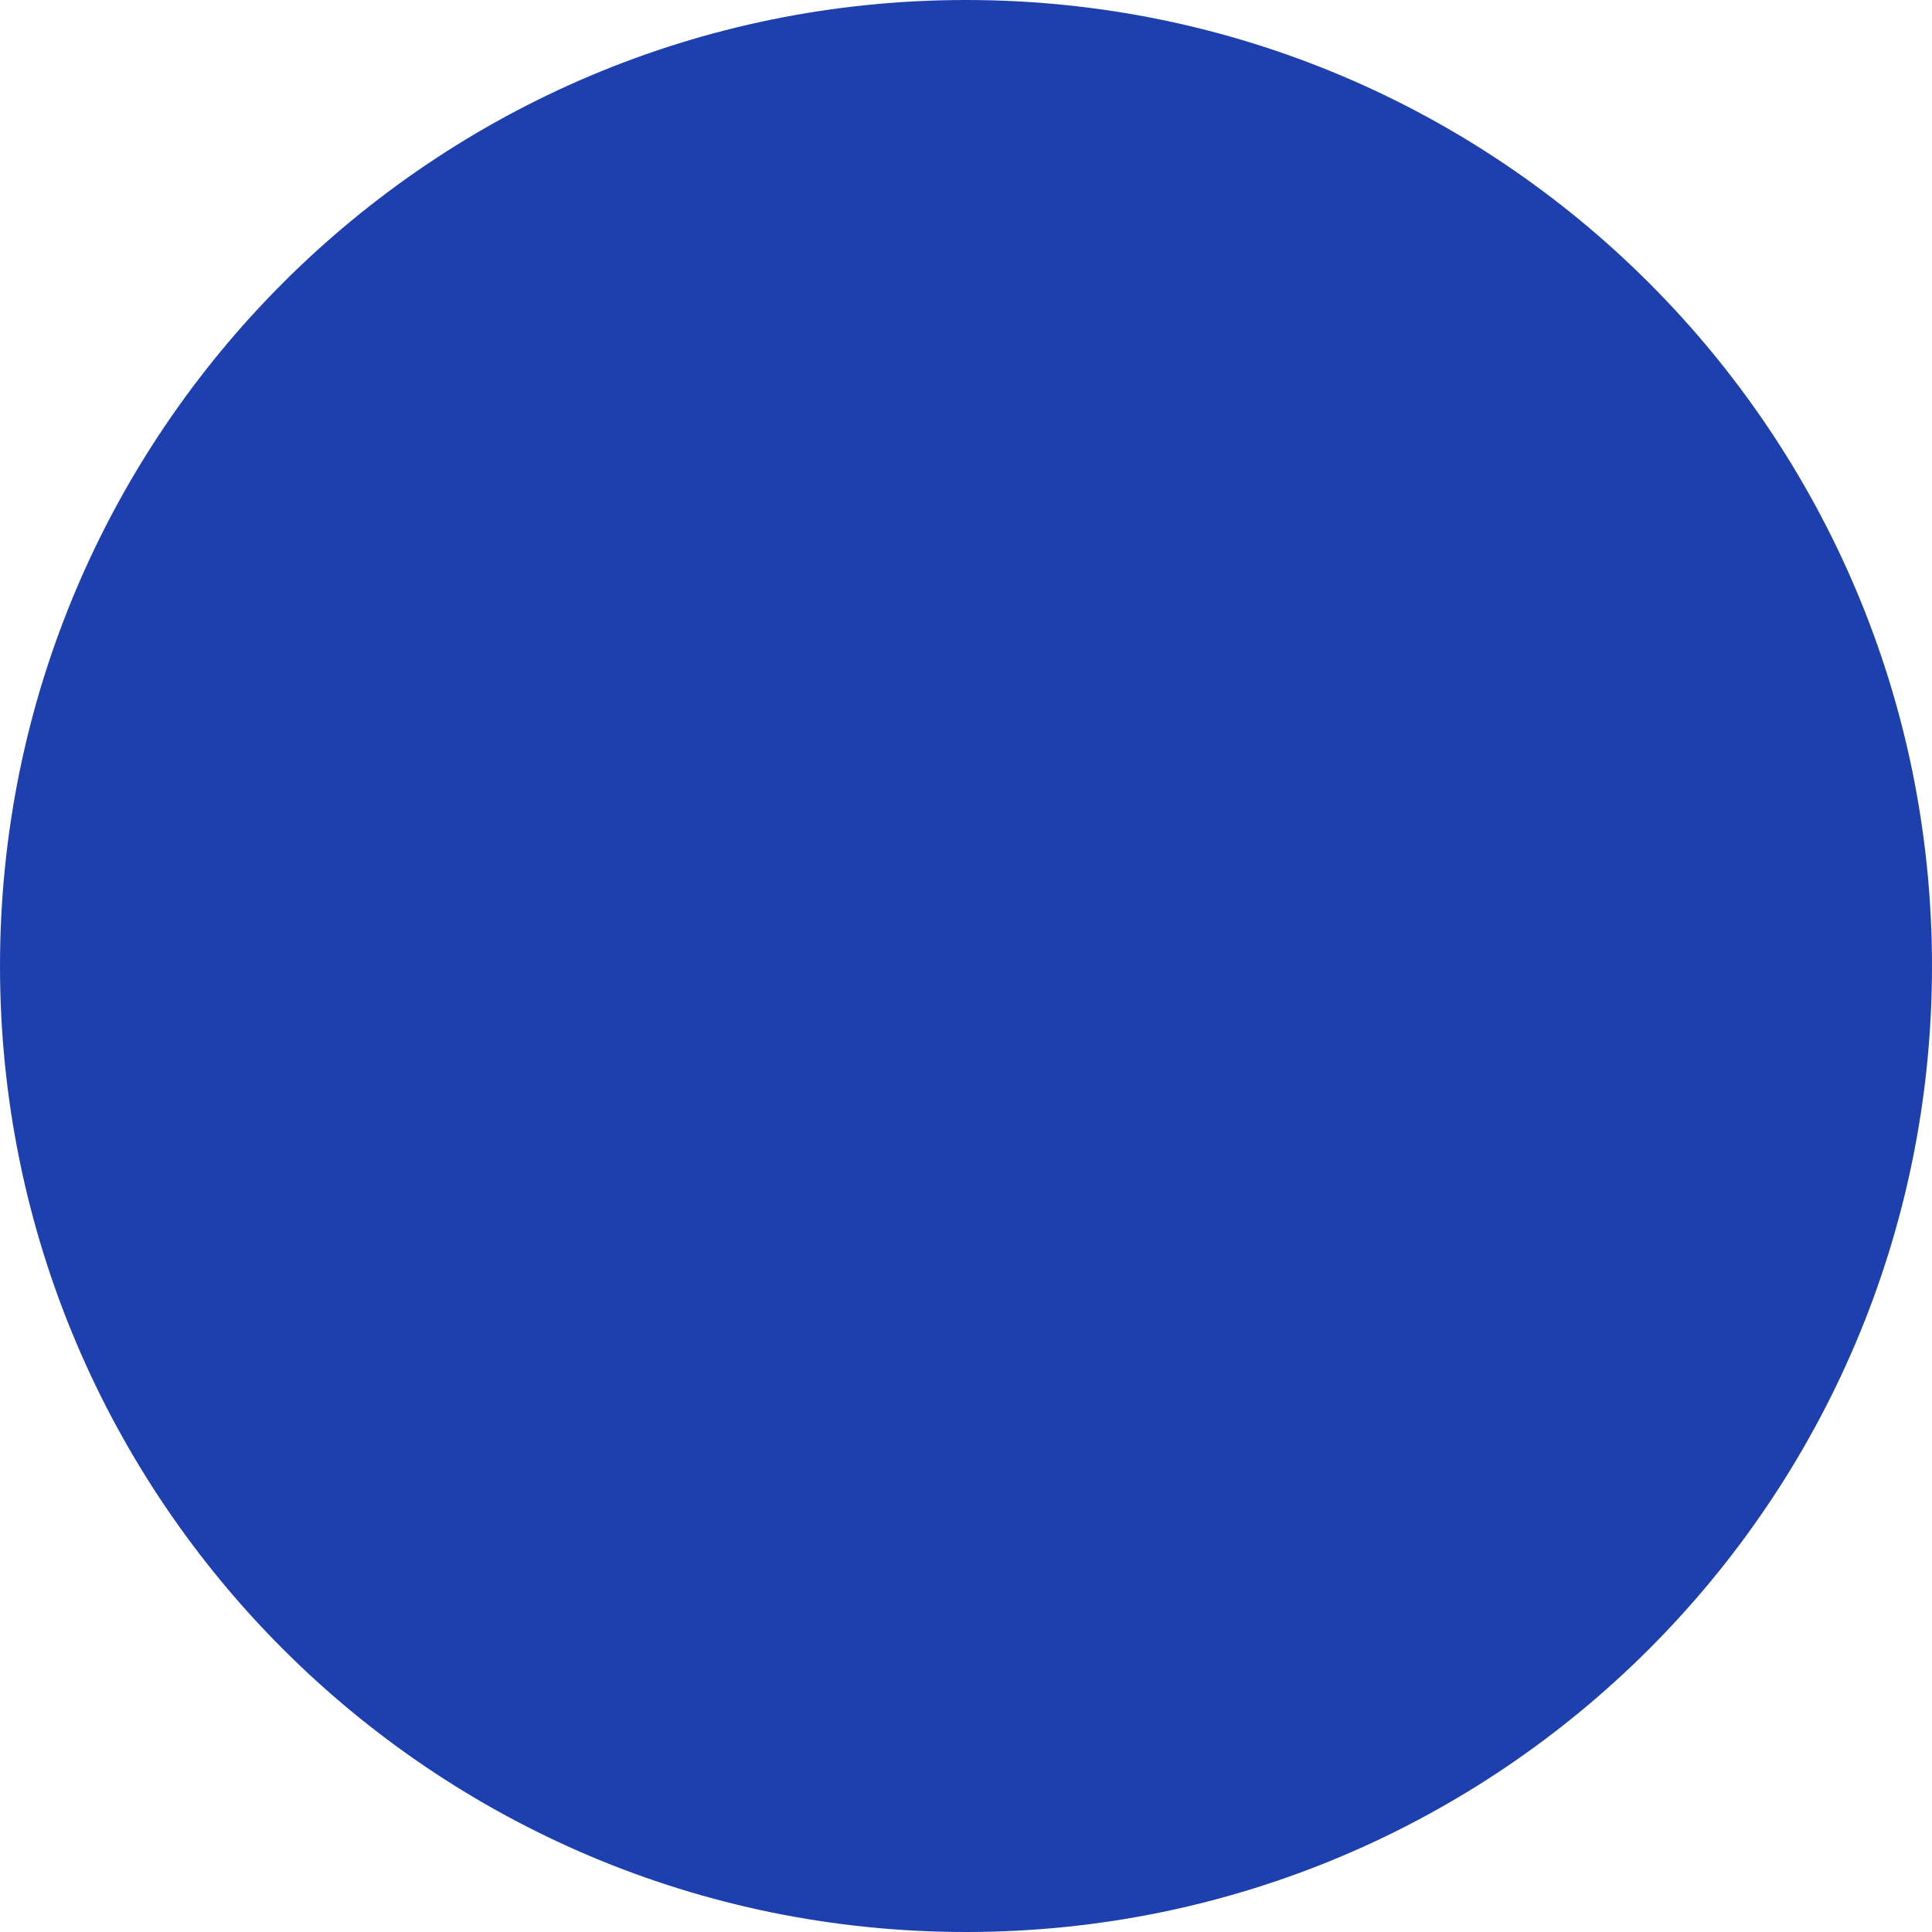
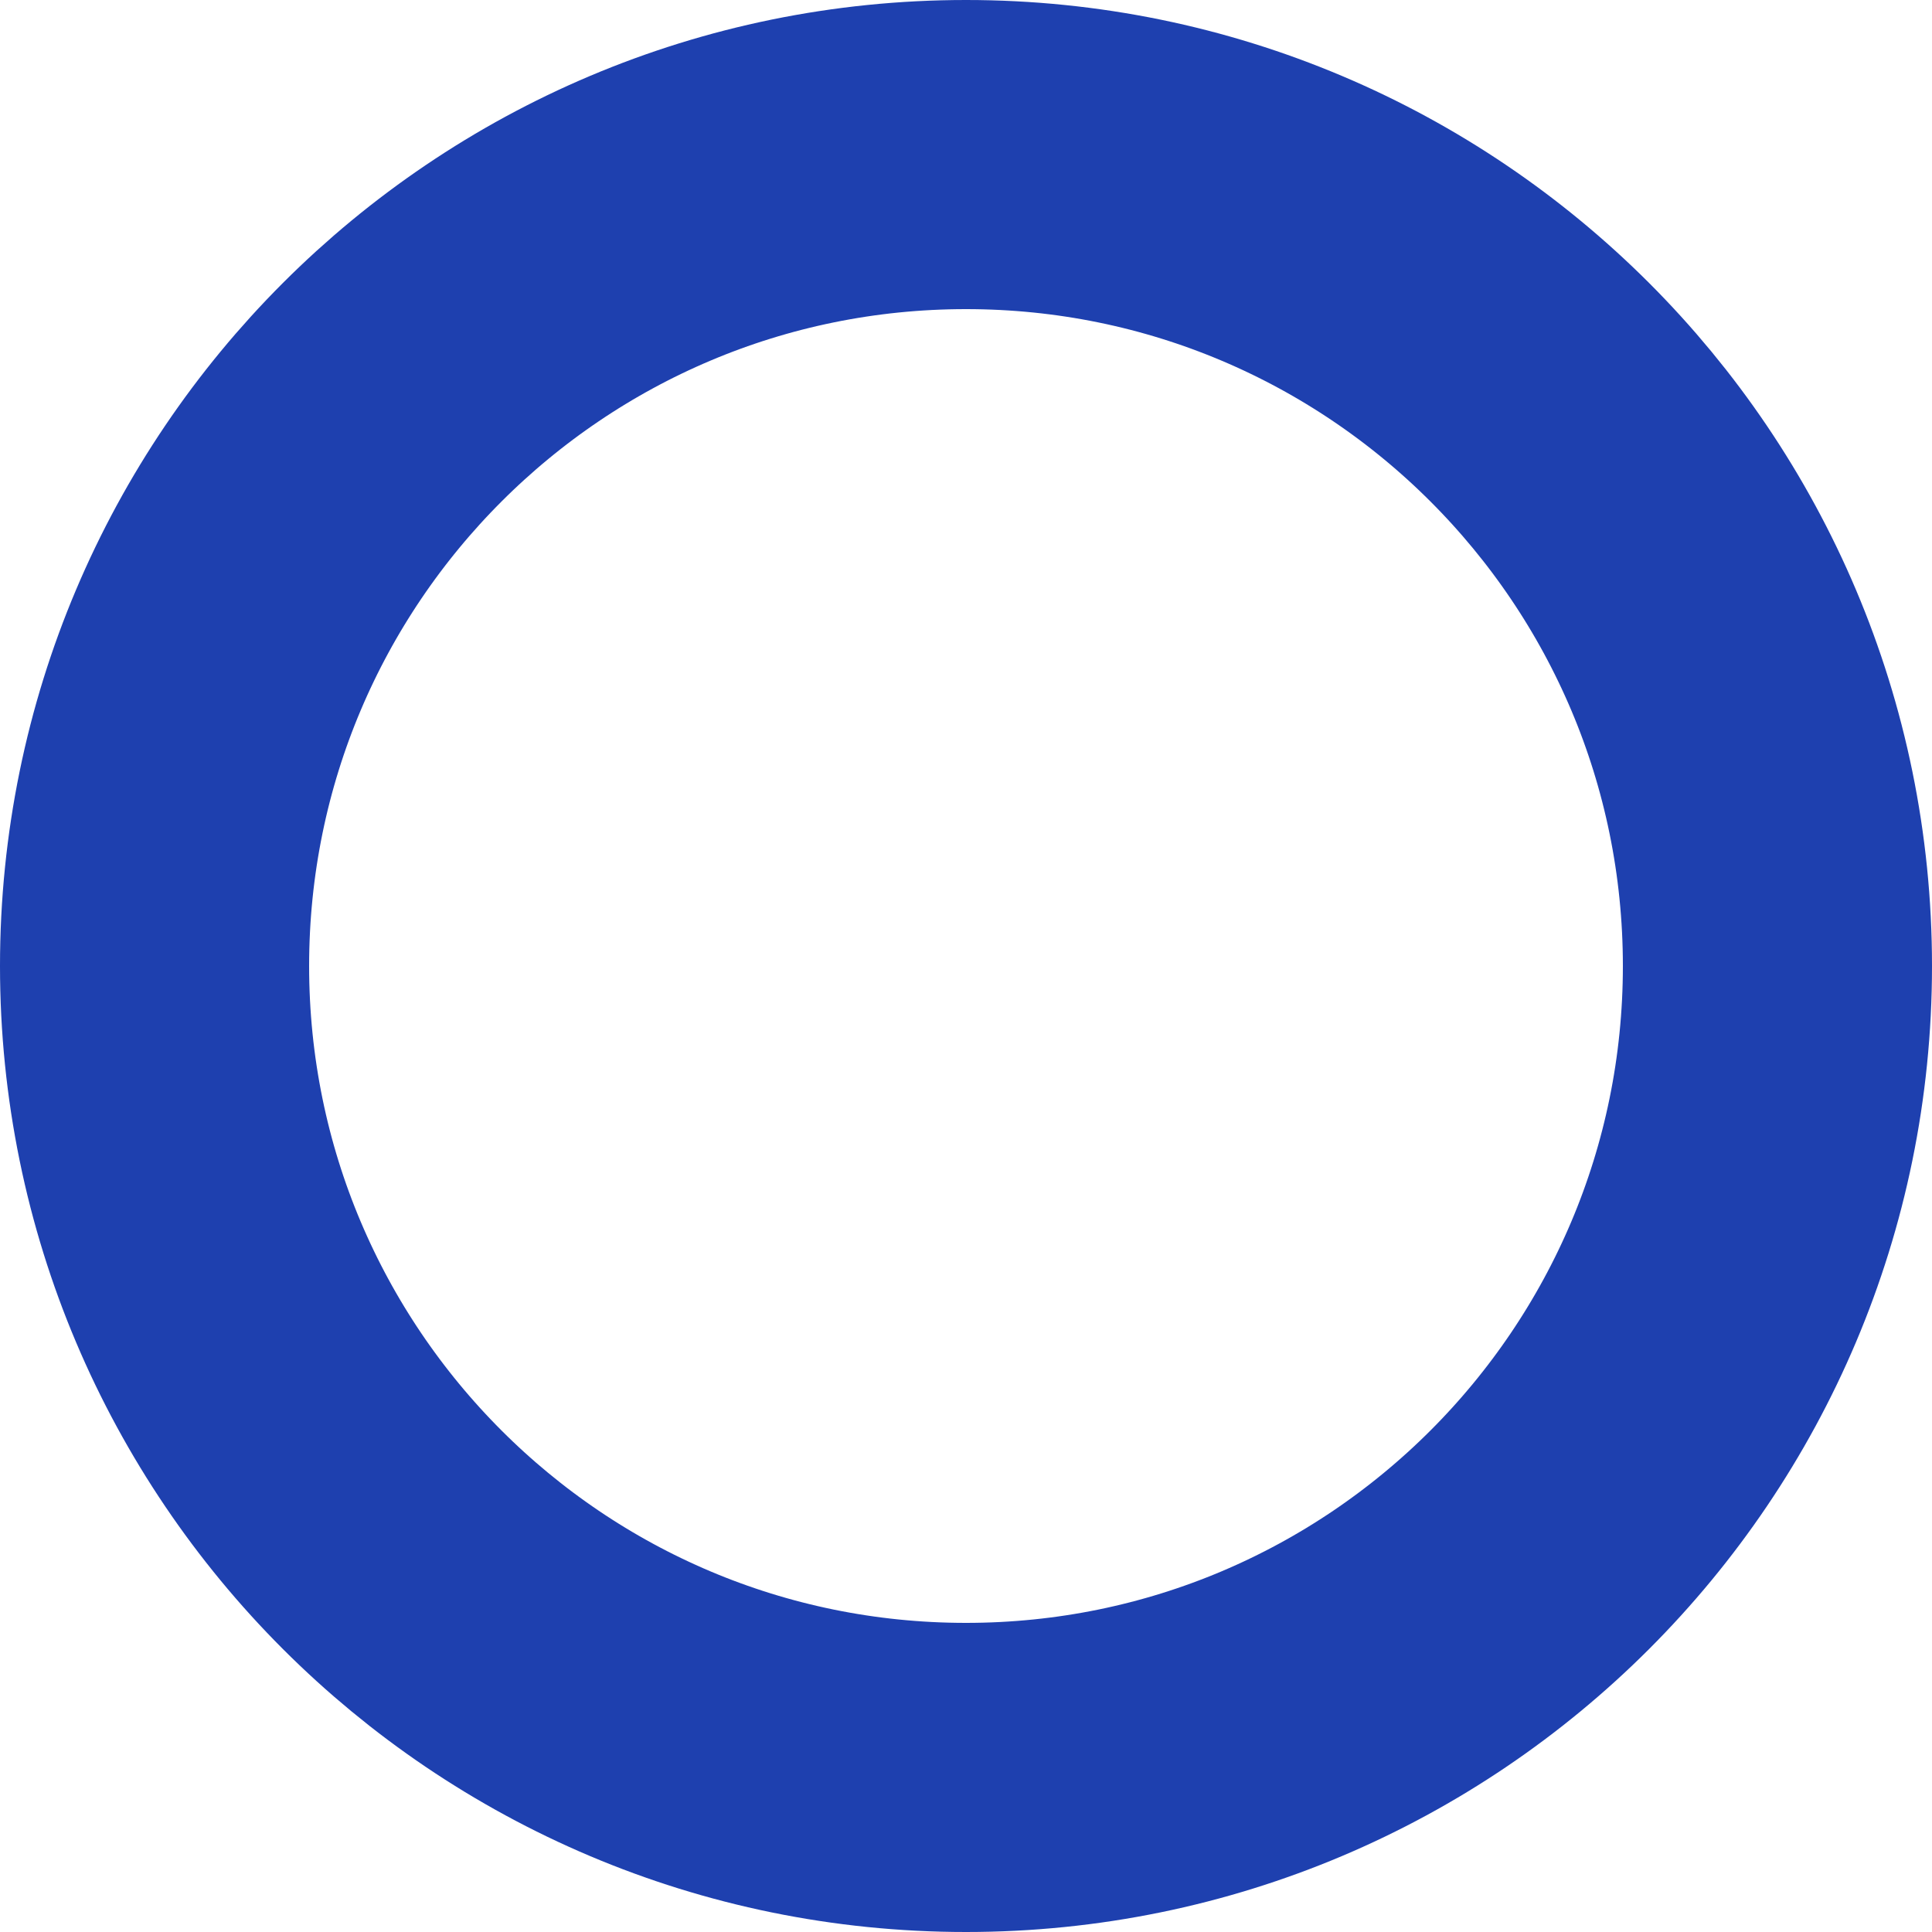
<svg xmlns="http://www.w3.org/2000/svg" viewBox="0 0 100 100">
-   <circle cx="50" cy="50" r="50" fill="#1e40af" />
+   <circle cx="50" cy="50" r="42" fill="none" stroke="#1e40af" stroke-width="16" />
</svg>
